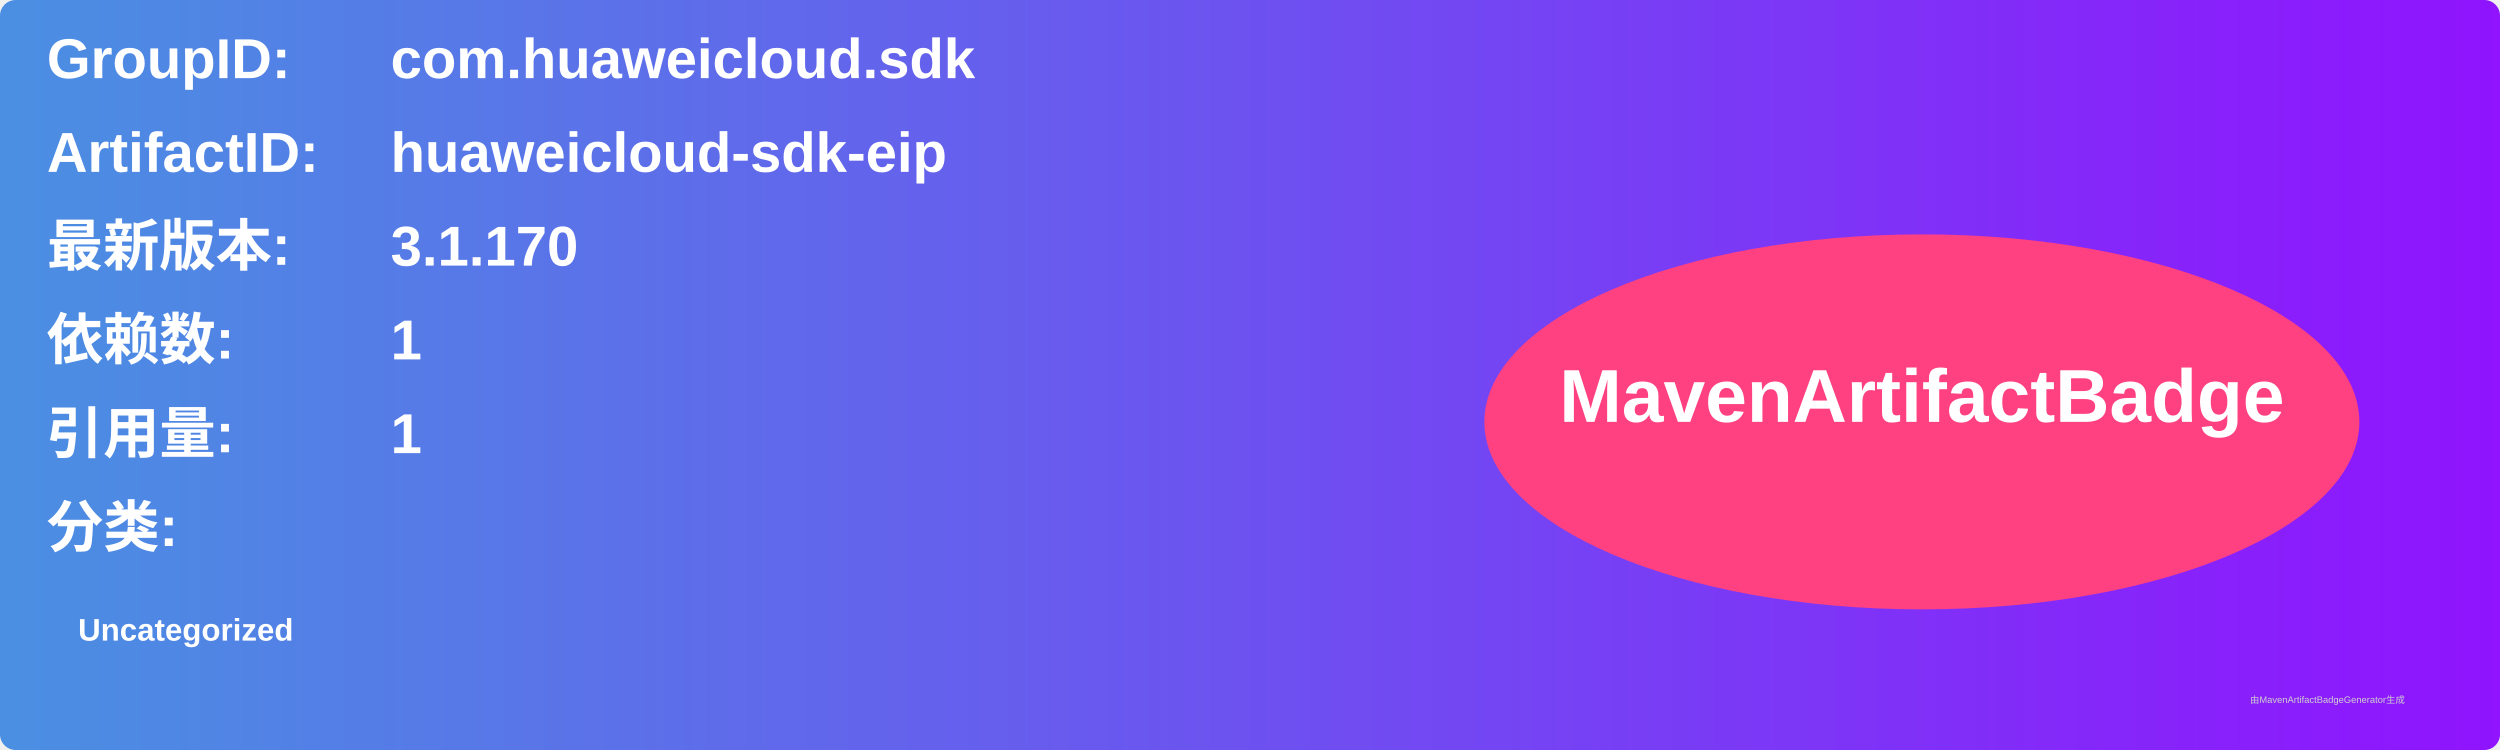
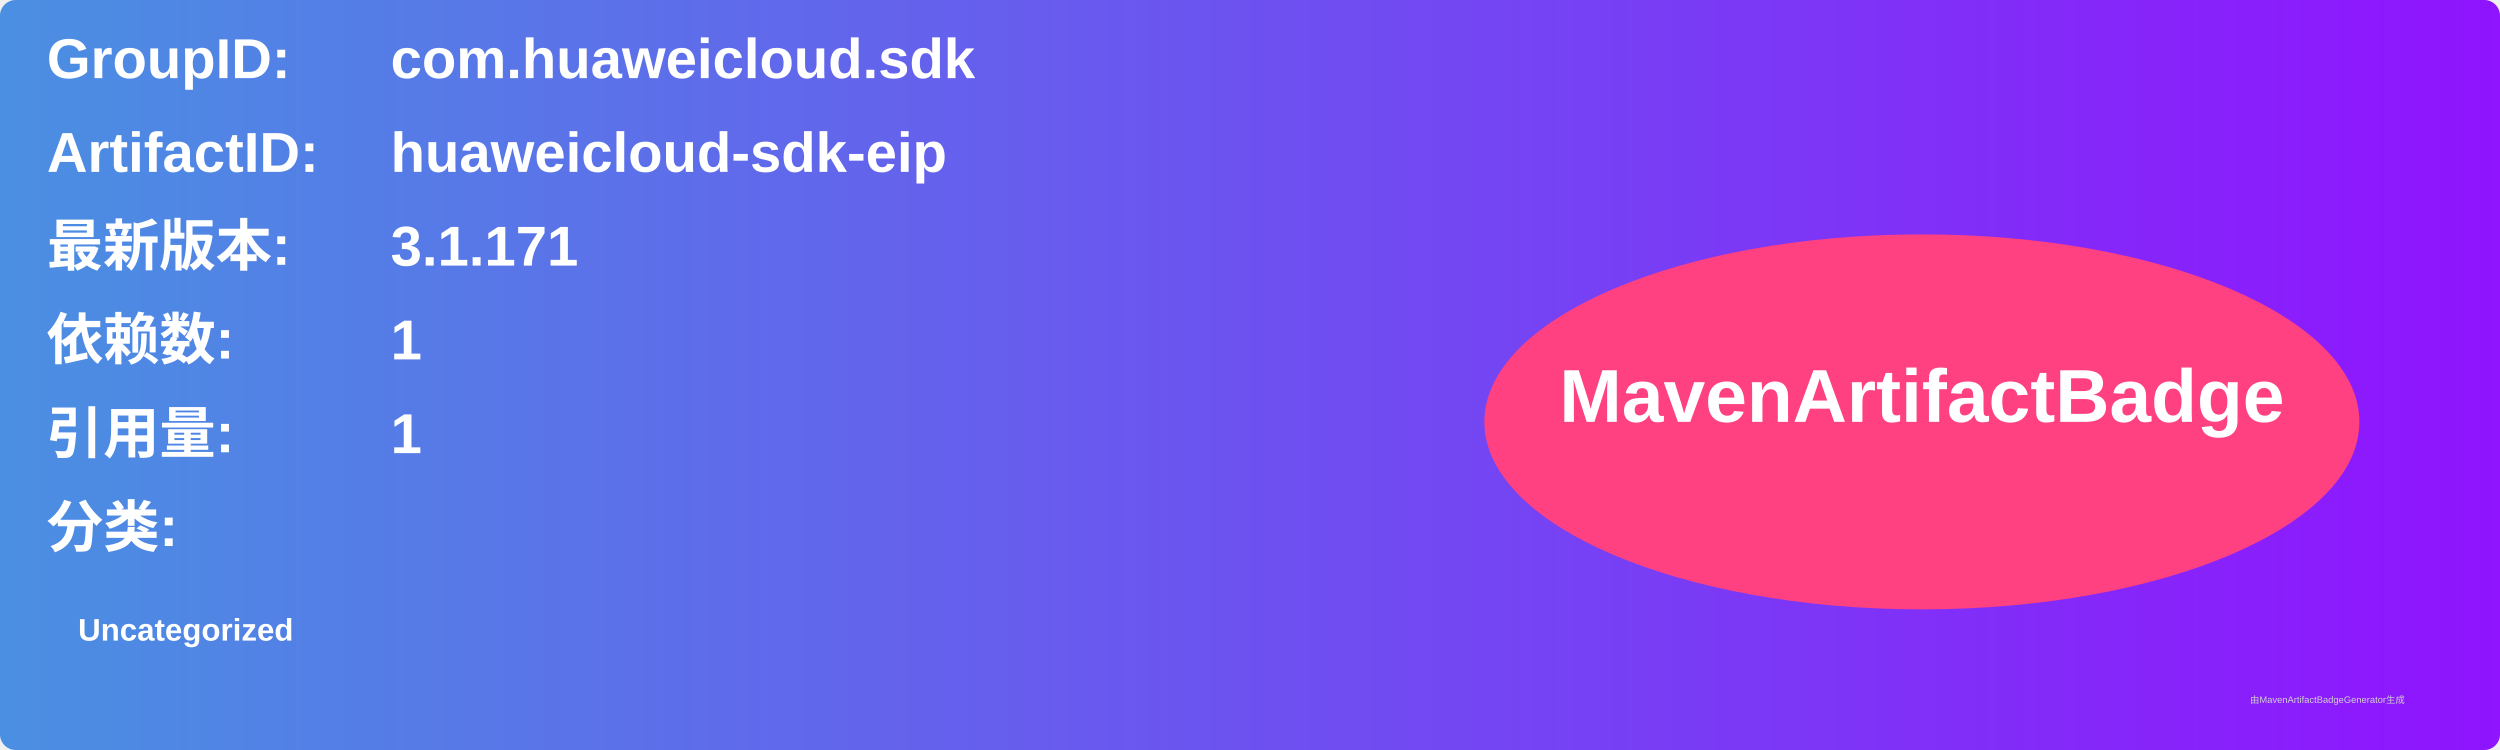
<svg xmlns="http://www.w3.org/2000/svg" width="800" height="240" viewBox="0 0 800 240">
  <linearGradient id="grad" x1="0%" y1="0%" x2="100%" y2="0%">
    <stop offset="0%" stop-color="#4a90e2" />
    <stop offset="100%" stop-color="#9013fe" />
  </linearGradient>
  <rect width="100%" height="100%" rx="5" ry="5" fill="url(#grad)" />
  <g transform="translate(15, 15)">
    <text x="0" y="10" font-family="Arial" font-size="18" fill="white" font-weight="bold" width="260">GroupID:</text>
    <text x="110" y="10" font-family="Arial" font-size="18" fill="white" font-weight="bold" width="460">com.huaweicloud.sdk</text>
    <text x="0" y="40" font-family="Arial" font-size="18" fill="white" font-weight="bold" width="260">ArtifactID:</text>
    <text x="110" y="40" font-family="Arial" font-size="18" fill="white" font-weight="bold" width="460">huaweicloud-sdk-eip</text>
    <text x="0" y="70" font-family="Arial" font-size="18" fill="white" font-weight="bold">最新版本:</text>
    <text x="110" y="70" font-family="Arial" font-size="18" fill="white" font-weight="bold">
-       <tspan font-weight="bold">3.1.170</tspan>
+       <tspan font-weight="bold">3.1.171</tspan>
    </text>
    <text x="0" y="100" font-family="Arial" font-size="18" fill="white" font-weight="bold">依赖数: </text>
    <text x="110" y="100" font-family="Arial" font-size="18" fill="white">
      <tspan font-weight="bold">1</tspan>
    </text>
    <text x="0" y="130" font-family="Arial" font-size="18" fill="white" font-weight="bold">引用量: </text>
    <text x="110" y="130" font-family="Arial" font-size="18" fill="white">
      <tspan font-weight="bold">1</tspan>
    </text>
    <text x="0" y="160" font-family="Arial" font-size="18" fill="white" font-weight="bold">分类:</text>
    <text x="10" y="190" font-family="Arial" font-size="10" fill="white">
      <tspan font-weight="bold">Uncategorized</tspan>
    </text>
    <ellipse cx="600" cy="120" rx="140" ry="60" fill="#ff4081" />
    <text x="600" y="120" text-anchor="middle" font-family="Arial" font-size="24" fill="white" font-weight="bold">MavenArtifactBadge</text>
  </g>
  <text x="720" y="225" font-family="Arial" font-size="3" fill="#d0d0d0">由MavenArtifactBadgeGenerator生成</text>
</svg>
